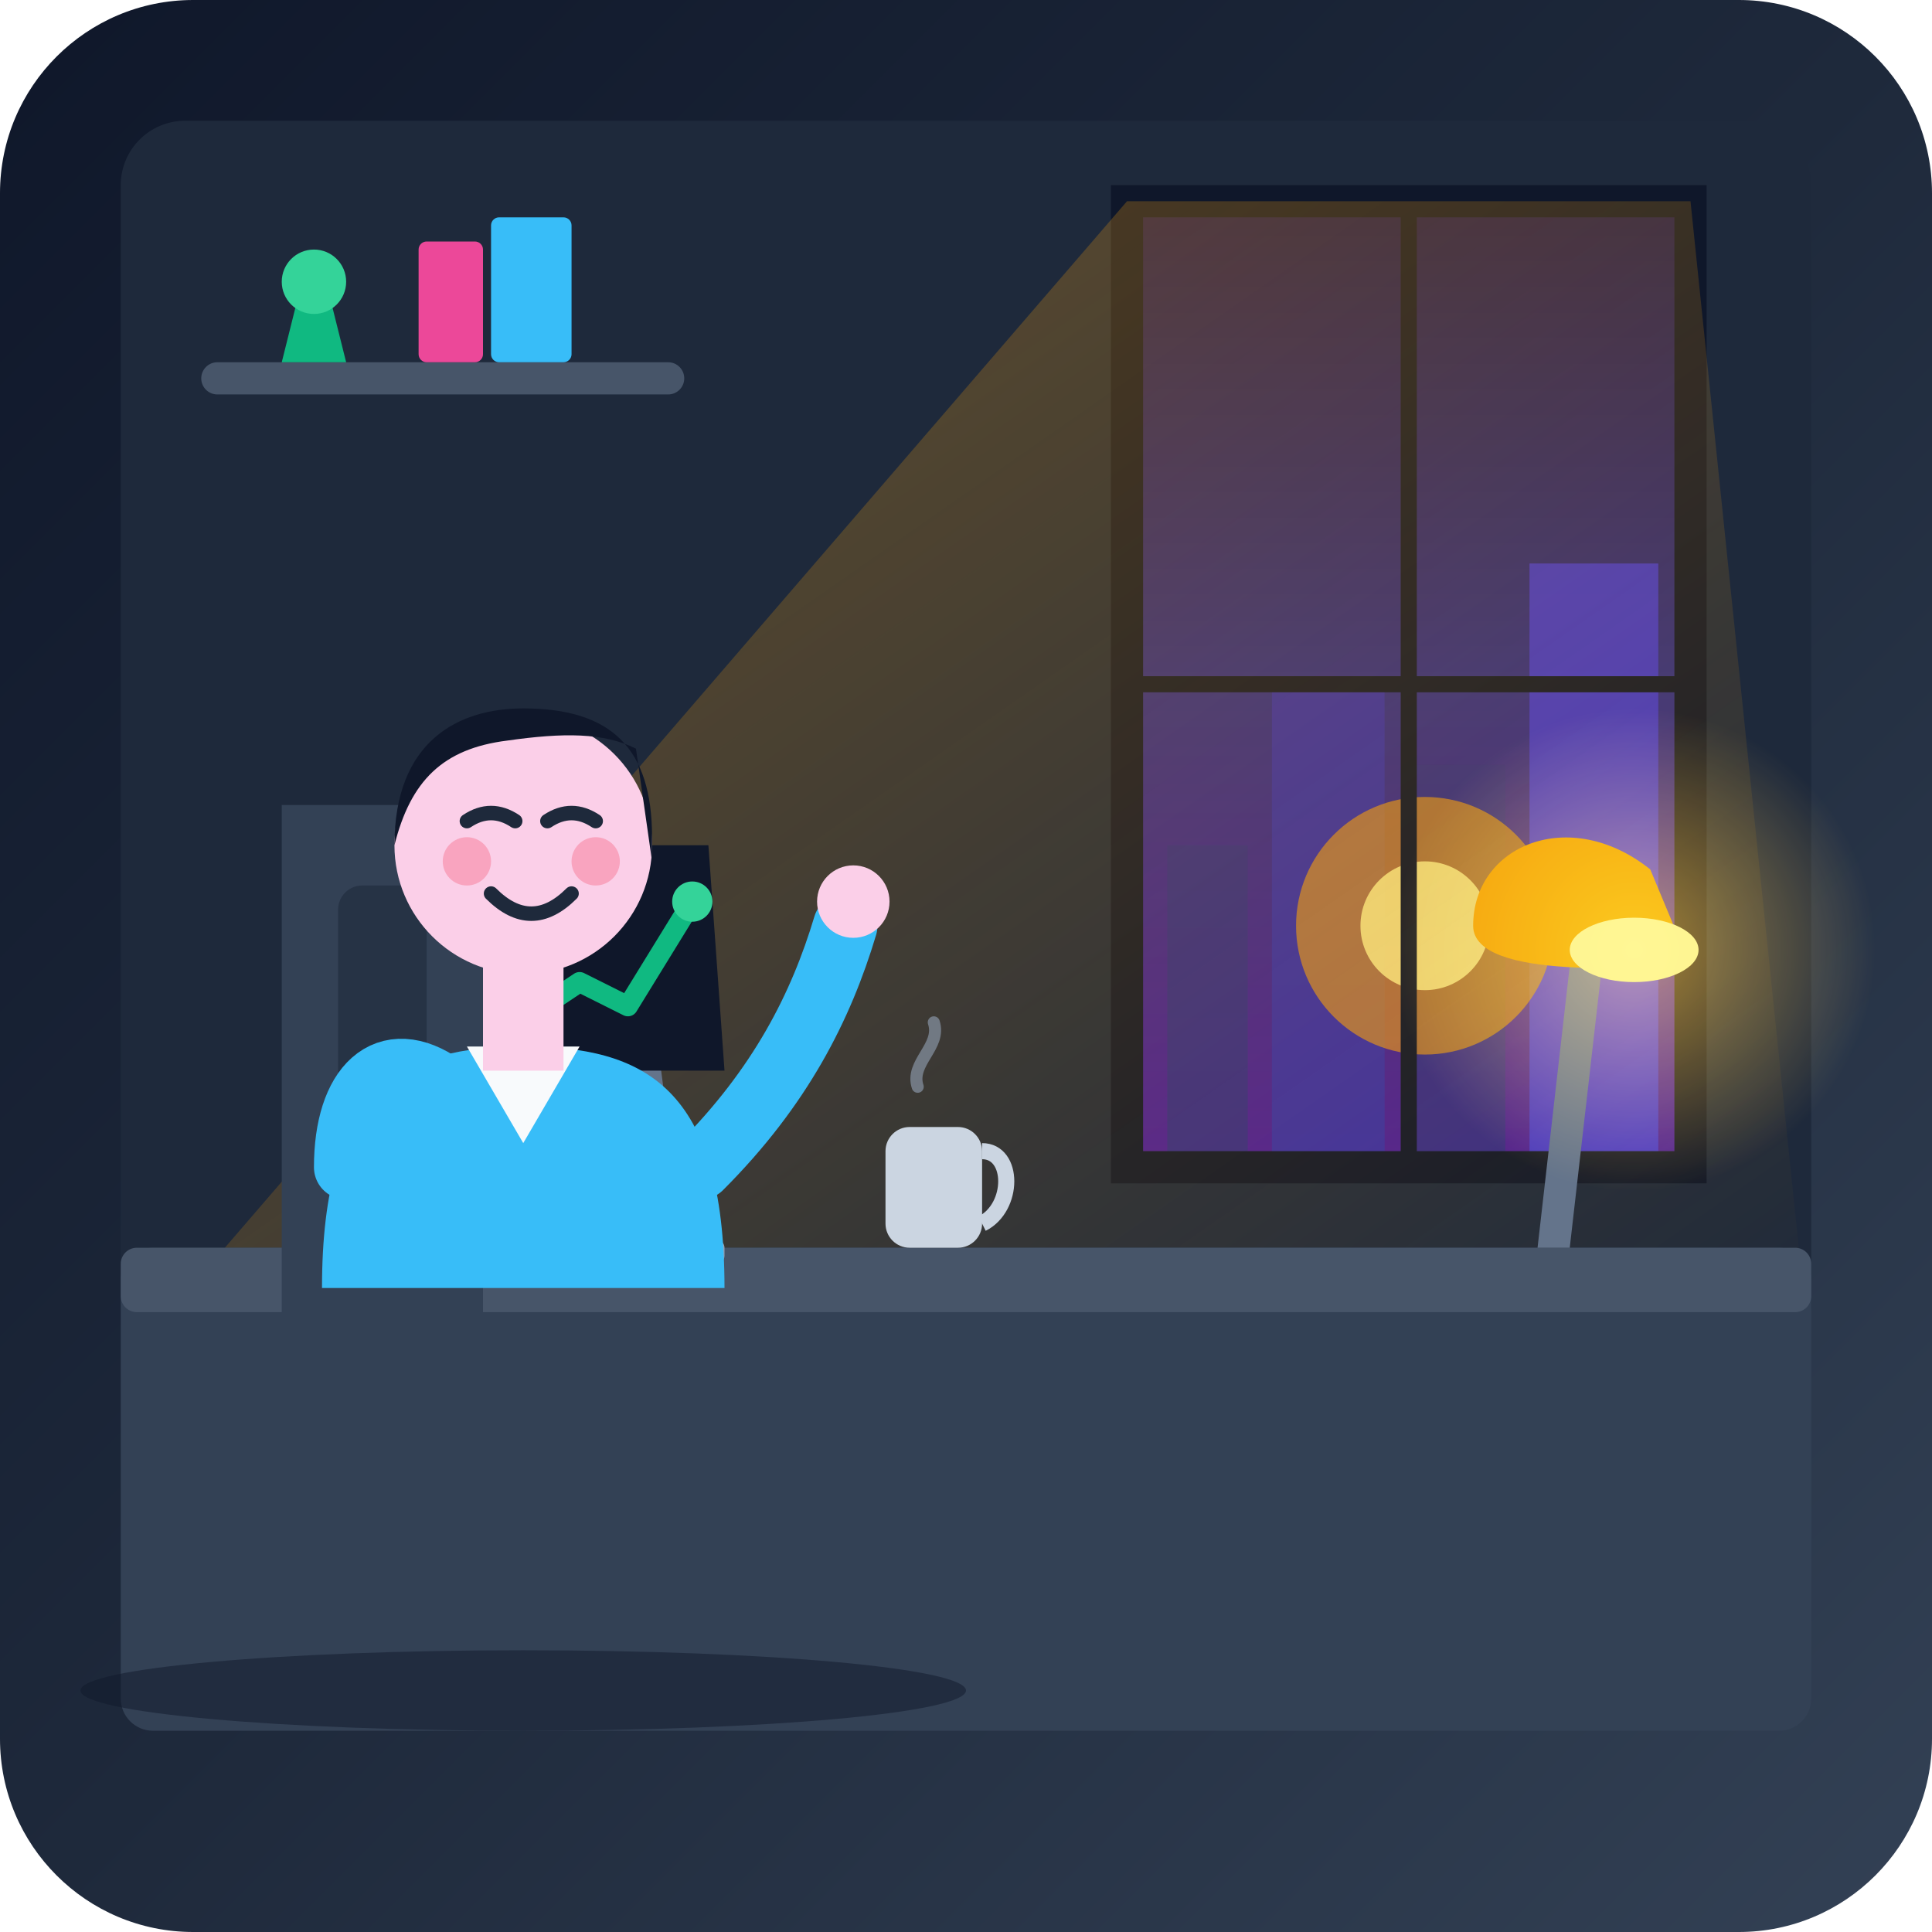
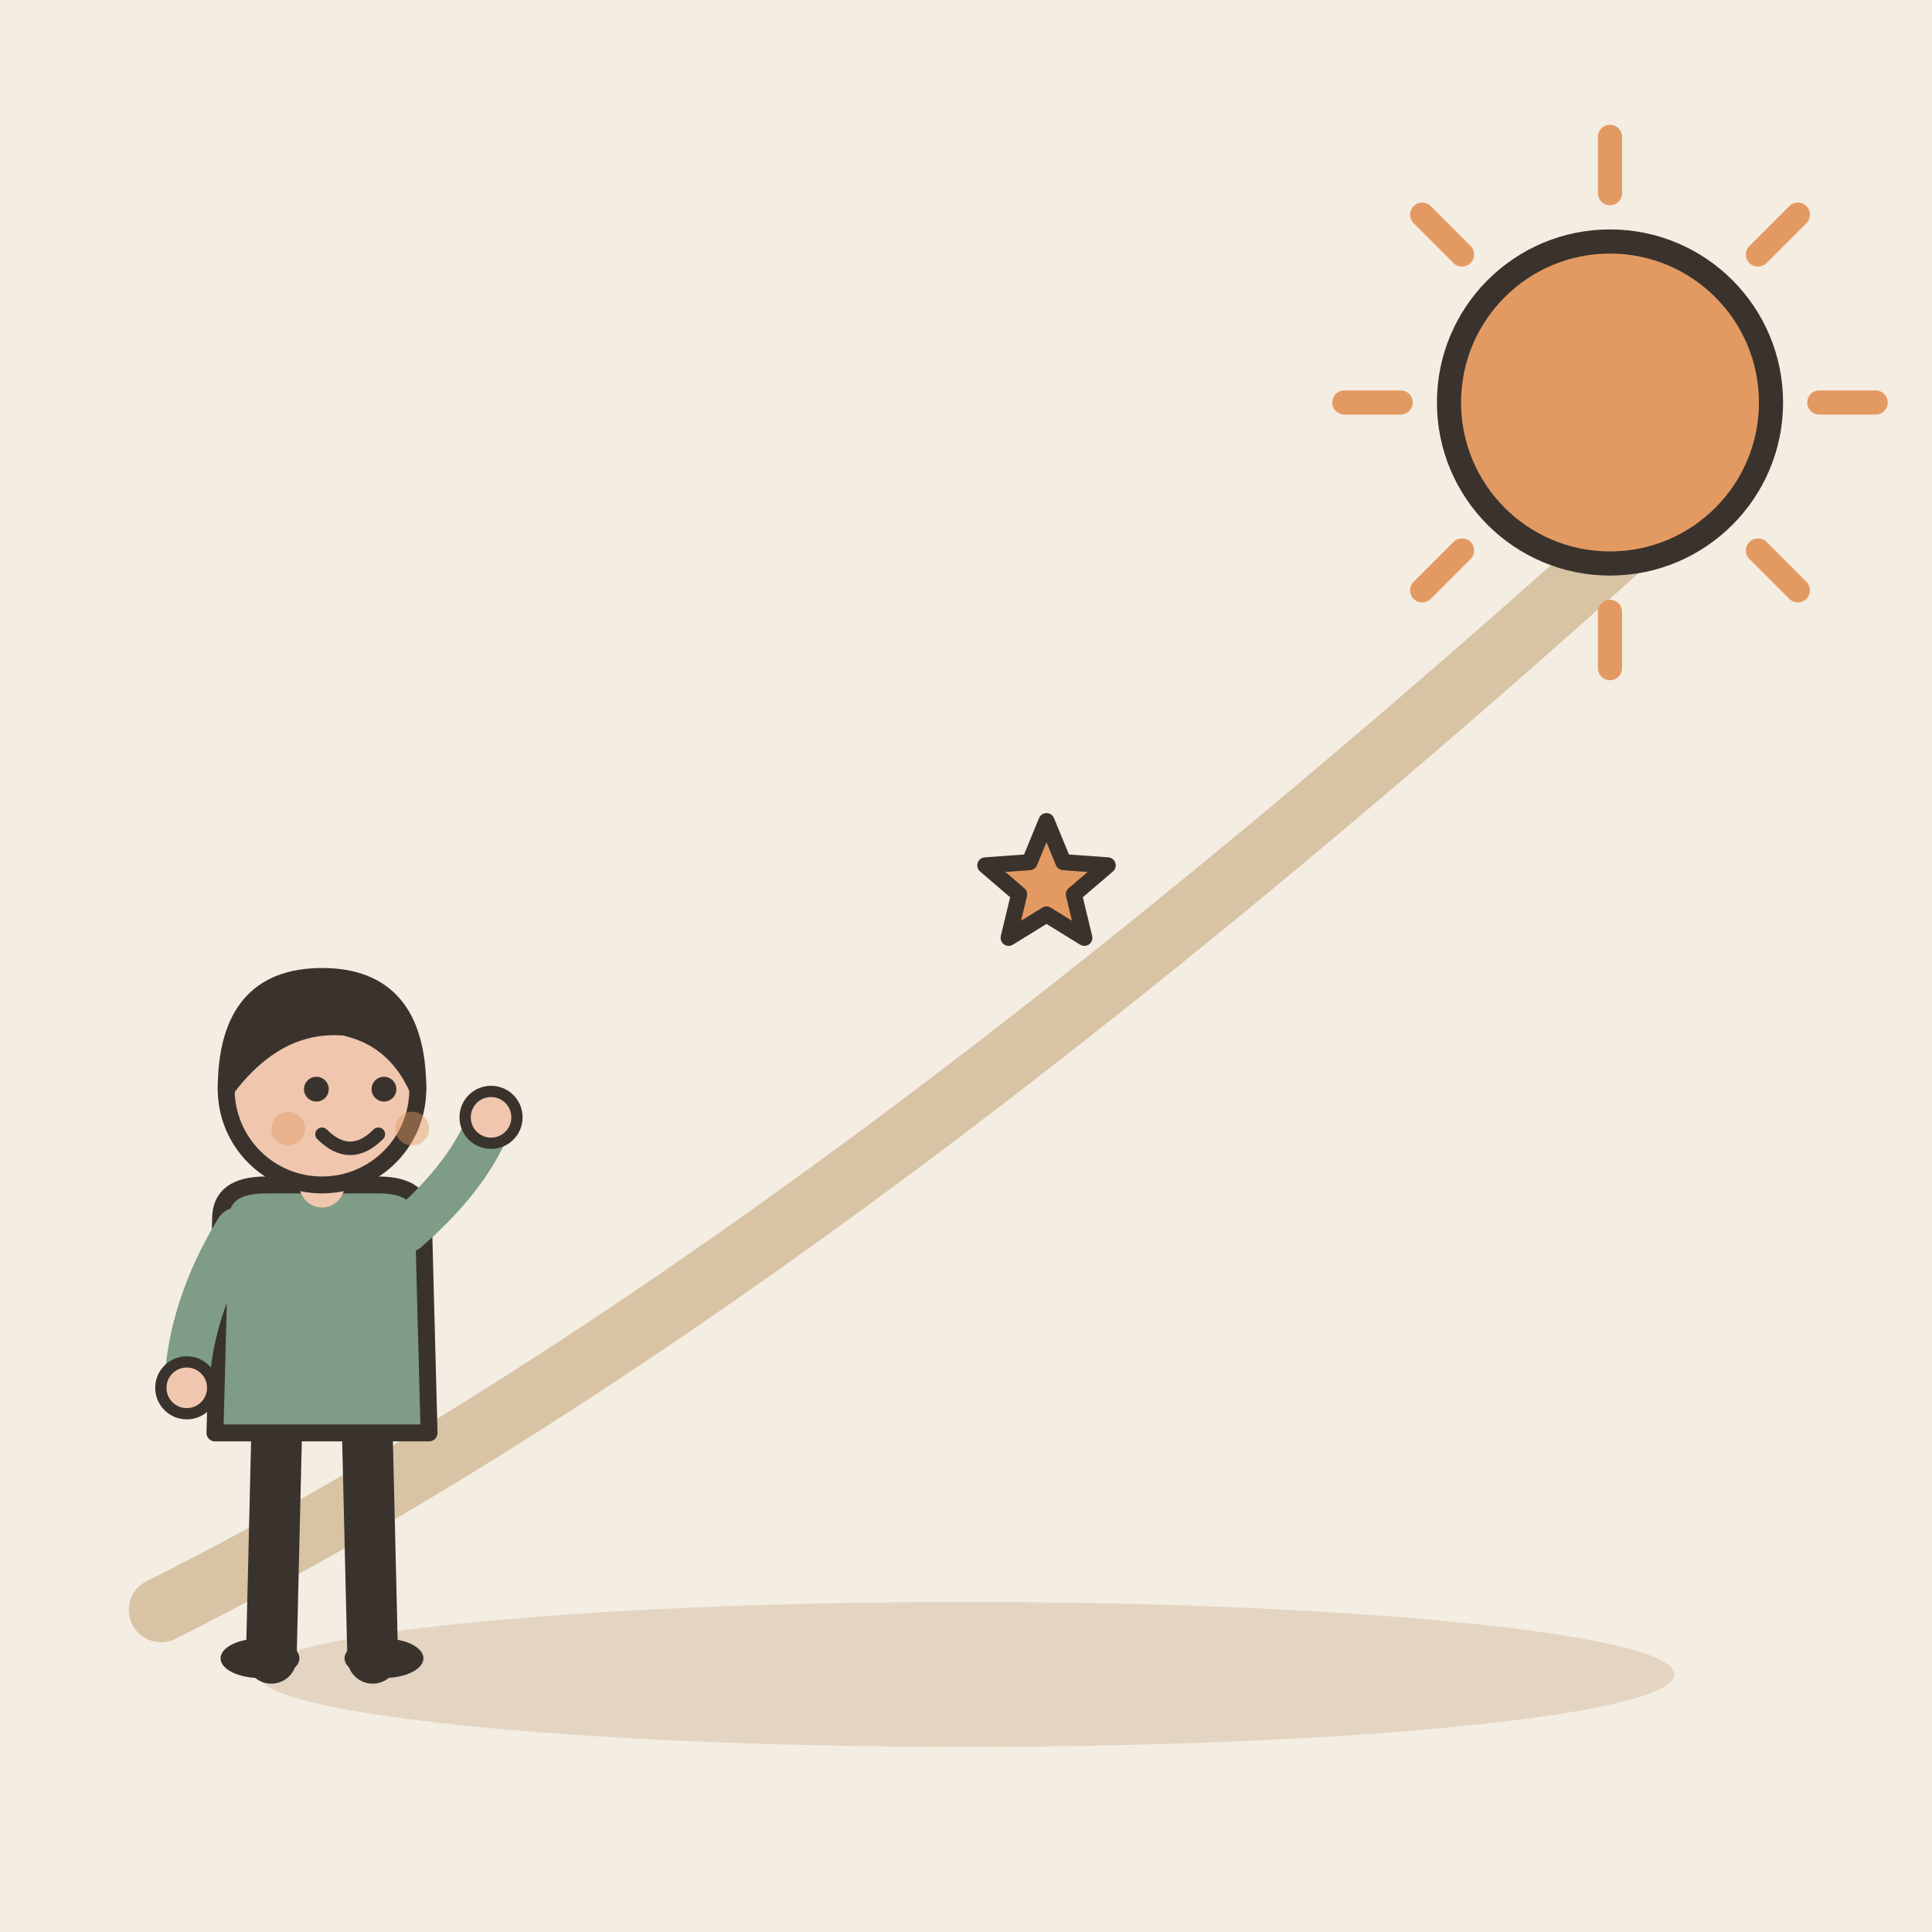
- <svg xmlns="http://www.w3.org/2000/svg" viewBox="0 0 240 240" width="100%" height="100%">
-   <defs>
-     <linearGradient id="bgGrad" x1="0%" y1="0%" x2="100%" y2="100%">
-       <stop offset="0%" stop-color="#0f172a" />
-       <stop offset="50%" stop-color="#1e293b" />
-       <stop offset="100%" stop-color="#334155" />
-     </linearGradient>
-     <linearGradient id="lightBeam" x1="0%" y1="0%" x2="100%" y2="100%">
-       <stop offset="0%" stop-color="#f59e0b" stop-opacity="0.35" />
-       <stop offset="100%" stop-color="#f59e0b" stop-opacity="0.0" />
-     </linearGradient>
-     <linearGradient id="skyGrad" x1="0%" y1="0%" x2="0%" y2="100%">
-       <stop offset="0%" stop-color="#1e1b4b" />
-       <stop offset="50%" stop-color="#312e81" />
-       <stop offset="100%" stop-color="#4c1d95" />
-     </linearGradient>
-     <radialGradient id="lampGlow" cx="50%" cy="50%" r="50%">
-       <stop offset="0%" stop-color="#fbbf24" stop-opacity="0.6" />
-       <stop offset="100%" stop-color="#fbbf24" stop-opacity="0.0" />
-     </radialGradient>
-   </defs>
-   <rect width="240" height="240" rx="24" fill="url(#bgGrad)" />
-   <rect x="15" y="15" width="210" height="155" rx="8" fill="#1e293b" />
-   <path d="M 140,25 L 210,25 L 210,145 L 140,145 Z" fill="url(#skyGrad)" />
-   <rect x="145" y="105" width="10" height="40" fill="#312e81" opacity="0.8" />
-   <rect x="158" y="85" width="14" height="60" fill="#3730a3" opacity="0.9" />
-   <rect x="175" y="95" width="12" height="50" fill="#312e81" opacity="0.8" />
-   <rect x="190" y="70" width="16" height="75" fill="#4338ca" opacity="0.9" />
-   <circle cx="177" cy="115" r="16" fill="#f59e0b" opacity="0.6" />
-   <circle cx="177" cy="115" r="8" fill="#fef08a" opacity="0.8" />
-   <rect x="140" y="25" width="70" height="120" fill="none" stroke="#0f172a" stroke-width="4" />
-   <line x1="175" y1="25" x2="175" y2="145" stroke="#0f172a" stroke-width="2" />
-   <line x1="140" y1="85" x2="210" y2="85" stroke="#0f172a" stroke-width="2" />
-   <polygon points="140,25 210,25 225,170 15,170" fill="url(#lightBeam)" />
-   <rect x="25" y="45" width="60" height="4" rx="2" fill="#475569" />
-   <path d="M 35,45 L 43,45 L 41,37 L 37,37 Z" fill="#10b981" />
-   <circle cx="39" cy="35" r="4" fill="#34d399" />
-   <rect x="52" y="30" width="8" height="15" rx="1" fill="#ec4899" />
-   <rect x="61" y="27" width="10" height="18" rx="1" fill="#38bdf8" />
-   <rect x="15" y="155" width="210" height="60" rx="4" fill="#334155" />
-   <rect x="15" y="155" width="210" height="8" rx="2" fill="#475569" />
-   <path d="M 195,155 L 199,120 L 195,120 L 191,155 Z" fill="#64748b" />
-   <path d="M 183,115 C 183,105 195,100 205,108 L 210,120 C 205,120 183,122 183,115 Z" fill="#f59e0b" />
-   <ellipse cx="203" cy="118" rx="8" ry="4" fill="#fef08a" />
-   <circle cx="203" cy="118" r="30" fill="url(#lampGlow)" style="mix-blend-mode: screen;" />
-   <path d="M 85,155 L 65,155 L 68,132 L 82,132 Z" fill="#64748b" />
-   <rect x="60" y="154" width="30" height="3" rx="1" fill="#94a3b8" />
-   <path d="M 60,133 L 90,133 L 88,105 L 62,105 Z" fill="#0f172a" />
-   <polyline points="66,126 72,122 78,125 86,112" fill="none" stroke="#10b981" stroke-width="2.5" stroke-linecap="round" stroke-linejoin="round" />
-   <circle cx="86" cy="112" r="2.5" fill="#34d399" />
-   <rect x="110" y="140" width="12" height="15" rx="3" fill="#cbd5e1" />
-   <path d="M 122,143 C 126,143 126,150 122,152" fill="none" stroke="#cbd5e1" stroke-width="2" />
-   <path d="M 114,135 C 113,132 117,130 116,127" fill="none" stroke="#94a3b8" stroke-width="1.5" stroke-linecap="round" opacity="0.6" />
-   <path d="M 35,100 L 55,100 C 58,100 60,102 60,105 L 60,165 L 35,165 Z" fill="#334155" />
-   <rect x="42" y="110" width="11" height="45" rx="3" fill="#1e293b" opacity="0.6" />
-   <path d="M 40,160 C 40,135 50,130 65,130 C 80,130 90,135 90,160 Z" fill="#38bdf8" />
-   <path d="M 58,130 L 65,142 L 72,130 Z" fill="#f8fafc" />
-   <rect x="60" y="118" width="10" height="15" fill="#fbcfe8" />
-   <circle cx="65" cy="105" r="16" fill="#fbcfe8" />
-   <path d="M 49,105 C 49,92 57,88 65,88 C 76,88 81,93 81,104 C 81,105 81,106 81,107 L 79,93 C 75,91 70,91 63,92 C 55,93 51,97 49,105 Z" fill="#0f172a" />
-   <path d="M 58,102 Q 61,100 64,102" fill="none" stroke="#1e293b" stroke-width="1.8" stroke-linecap="round" />
-   <path d="M 68,102 Q 71,100 74,102" fill="none" stroke="#1e293b" stroke-width="1.8" stroke-linecap="round" />
-   <circle cx="58" cy="107" r="3" fill="#f43f5e" opacity="0.3" />
-   <circle cx="74" cy="107" r="3" fill="#f43f5e" opacity="0.3" />
-   <path d="M 61,111 Q 66,116 71,111" fill="none" stroke="#1e293b" stroke-width="1.8" stroke-linecap="round" />
-   <path d="M 43,145 C 43,135 48,130 55,135" fill="none" stroke="#38bdf8" stroke-width="8" stroke-linecap="round" />
-   <path d="M 87,145 C 97,135 102,125 105,115" fill="none" stroke="#38bdf8" stroke-width="8" stroke-linecap="round" />
-   <circle cx="106" cy="112" r="4.5" fill="#fbcfe8" />
-   <ellipse cx="65" cy="210" rx="55" ry="5" fill="#0f172a" opacity="0.5" />
+ <svg xmlns="http://www.w3.org/2000/svg" viewBox="0 0 240 240" data-style="editorial">
+   <rect width="240" height="240" fill="#F4EDE2" />
+   <ellipse cx="120" cy="208" rx="88" ry="9" fill="#E3D5C1" />
+   <path d="M20 200Q100 160 210 60" fill="none" stroke="#D8C3A5" stroke-width="8" stroke-linecap="round" stroke-linejoin="round" />
+   <path d="M226 50L233 50" stroke="#E39A62" stroke-width="3" stroke-linecap="round" fill="none" />
+   <path d="M218.385 68.385L223.335 73.335" stroke="#E39A62" stroke-width="3" stroke-linecap="round" fill="none" />
+   <path d="M200 76L200 83" stroke="#E39A62" stroke-width="3" stroke-linecap="round" fill="none" />
+   <path d="M181.615 68.385L176.665 73.335" stroke="#E39A62" stroke-width="3" stroke-linecap="round" fill="none" />
+   <path d="M174 50L167 50" stroke="#E39A62" stroke-width="3" stroke-linecap="round" fill="none" />
+   <path d="M181.615 31.615L176.665 26.666" stroke="#E39A62" stroke-width="3" stroke-linecap="round" fill="none" />
+   <path d="M200 24L200 17" stroke="#E39A62" stroke-width="3" stroke-linecap="round" fill="none" />
+   <path d="M218.385 31.615L223.335 26.666" stroke="#E39A62" stroke-width="3" stroke-linecap="round" fill="none" />
+   <circle cx="200" cy="50" r="20" fill="#E39A62" stroke="#3A332D" stroke-width="3" stroke-linecap="round" stroke-linejoin="round" />
+   <g transform="translate(40 206) scale(0.7 0.7)">
+     <path d="M-8 -42L-9 0" stroke="#3A332D" stroke-width="9" stroke-linecap="round" fill="none" />
+     <path d="M8 -42L9 0" stroke="#3A332D" stroke-width="9" stroke-linecap="round" fill="none" />
+     <ellipse cx="-11" cy="0" rx="7" ry="3.5" fill="#3A332D" />
+     <ellipse cx="11" cy="0" rx="7" ry="3.5" fill="#3A332D" />
+     <path d="M-18 -78Q-18 -84 -10 -84L10 -84Q18 -84 18 -78L19 -40L-19 -40Z" fill="#7E9C86" stroke="#3A332D" stroke-width="3" stroke-linecap="round" stroke-linejoin="round" />
+     <path d="M-15 -76Q-23.5 -62 -24 -48" fill="none" stroke="#7E9C86" stroke-width="8" stroke-linecap="round" stroke-linejoin="round" />
+     <circle cx="-24" cy="-48" r="4.6" fill="#F0C7AE" stroke="#3A332D" stroke-linecap="round" stroke-linejoin="round" stroke-width="2" />
+     <path d="M15 -76Q26.5 -86 30 -96" fill="none" stroke="#7E9C86" stroke-width="8" stroke-linecap="round" stroke-linejoin="round" />
+     <circle cx="30" cy="-96" r="4.6" fill="#F0C7AE" stroke="#3A332D" stroke-linecap="round" stroke-linejoin="round" stroke-width="2" />
+     <path d="M0 -84L0 -88" stroke="#F0C7AE" stroke-width="8" stroke-linecap="round" fill="none" />
+     <circle cx="0" cy="-101" r="17" fill="#F0C7AE" stroke="#3A332D" stroke-width="3" stroke-linecap="round" stroke-linejoin="round" />
+     <path d="M-17 -101Q-17 -121 0 -121Q17 -121 17 -101Q13 -110 4 -112Q-8 -113 -17 -101Z" fill="#3A332D" stroke="#3A332D" stroke-width="3" stroke-linecap="round" stroke-linejoin="round" />
+     <circle cx="-1" cy="-101" r="2.2" fill="#3A332D" />
+     <circle cx="11" cy="-101" r="2.2" fill="#3A332D" />
+     <path d="M0 -93Q5 -88 10 -93" fill="none" stroke="#3A332D" stroke-width="2.4" stroke-linecap="round" stroke-linejoin="round" />
+     <circle cx="-6" cy="-94" r="3" fill="#E39A62" opacity="0.45" />
+     <circle cx="16" cy="-94" r="3" fill="#E39A62" opacity="0.45" />
+   </g>
+   <path d="M130.0 102.0L132.1 107.1L137.6 107.5L133.4 111.1L134.7 116.5L130.0 113.6L125.3 116.5L126.6 111.1L122.4 107.5L127.9 107.1Z" fill="#E39A62" stroke="#3A332D" stroke-width="2" stroke-linecap="round" stroke-linejoin="round" />
</svg>
